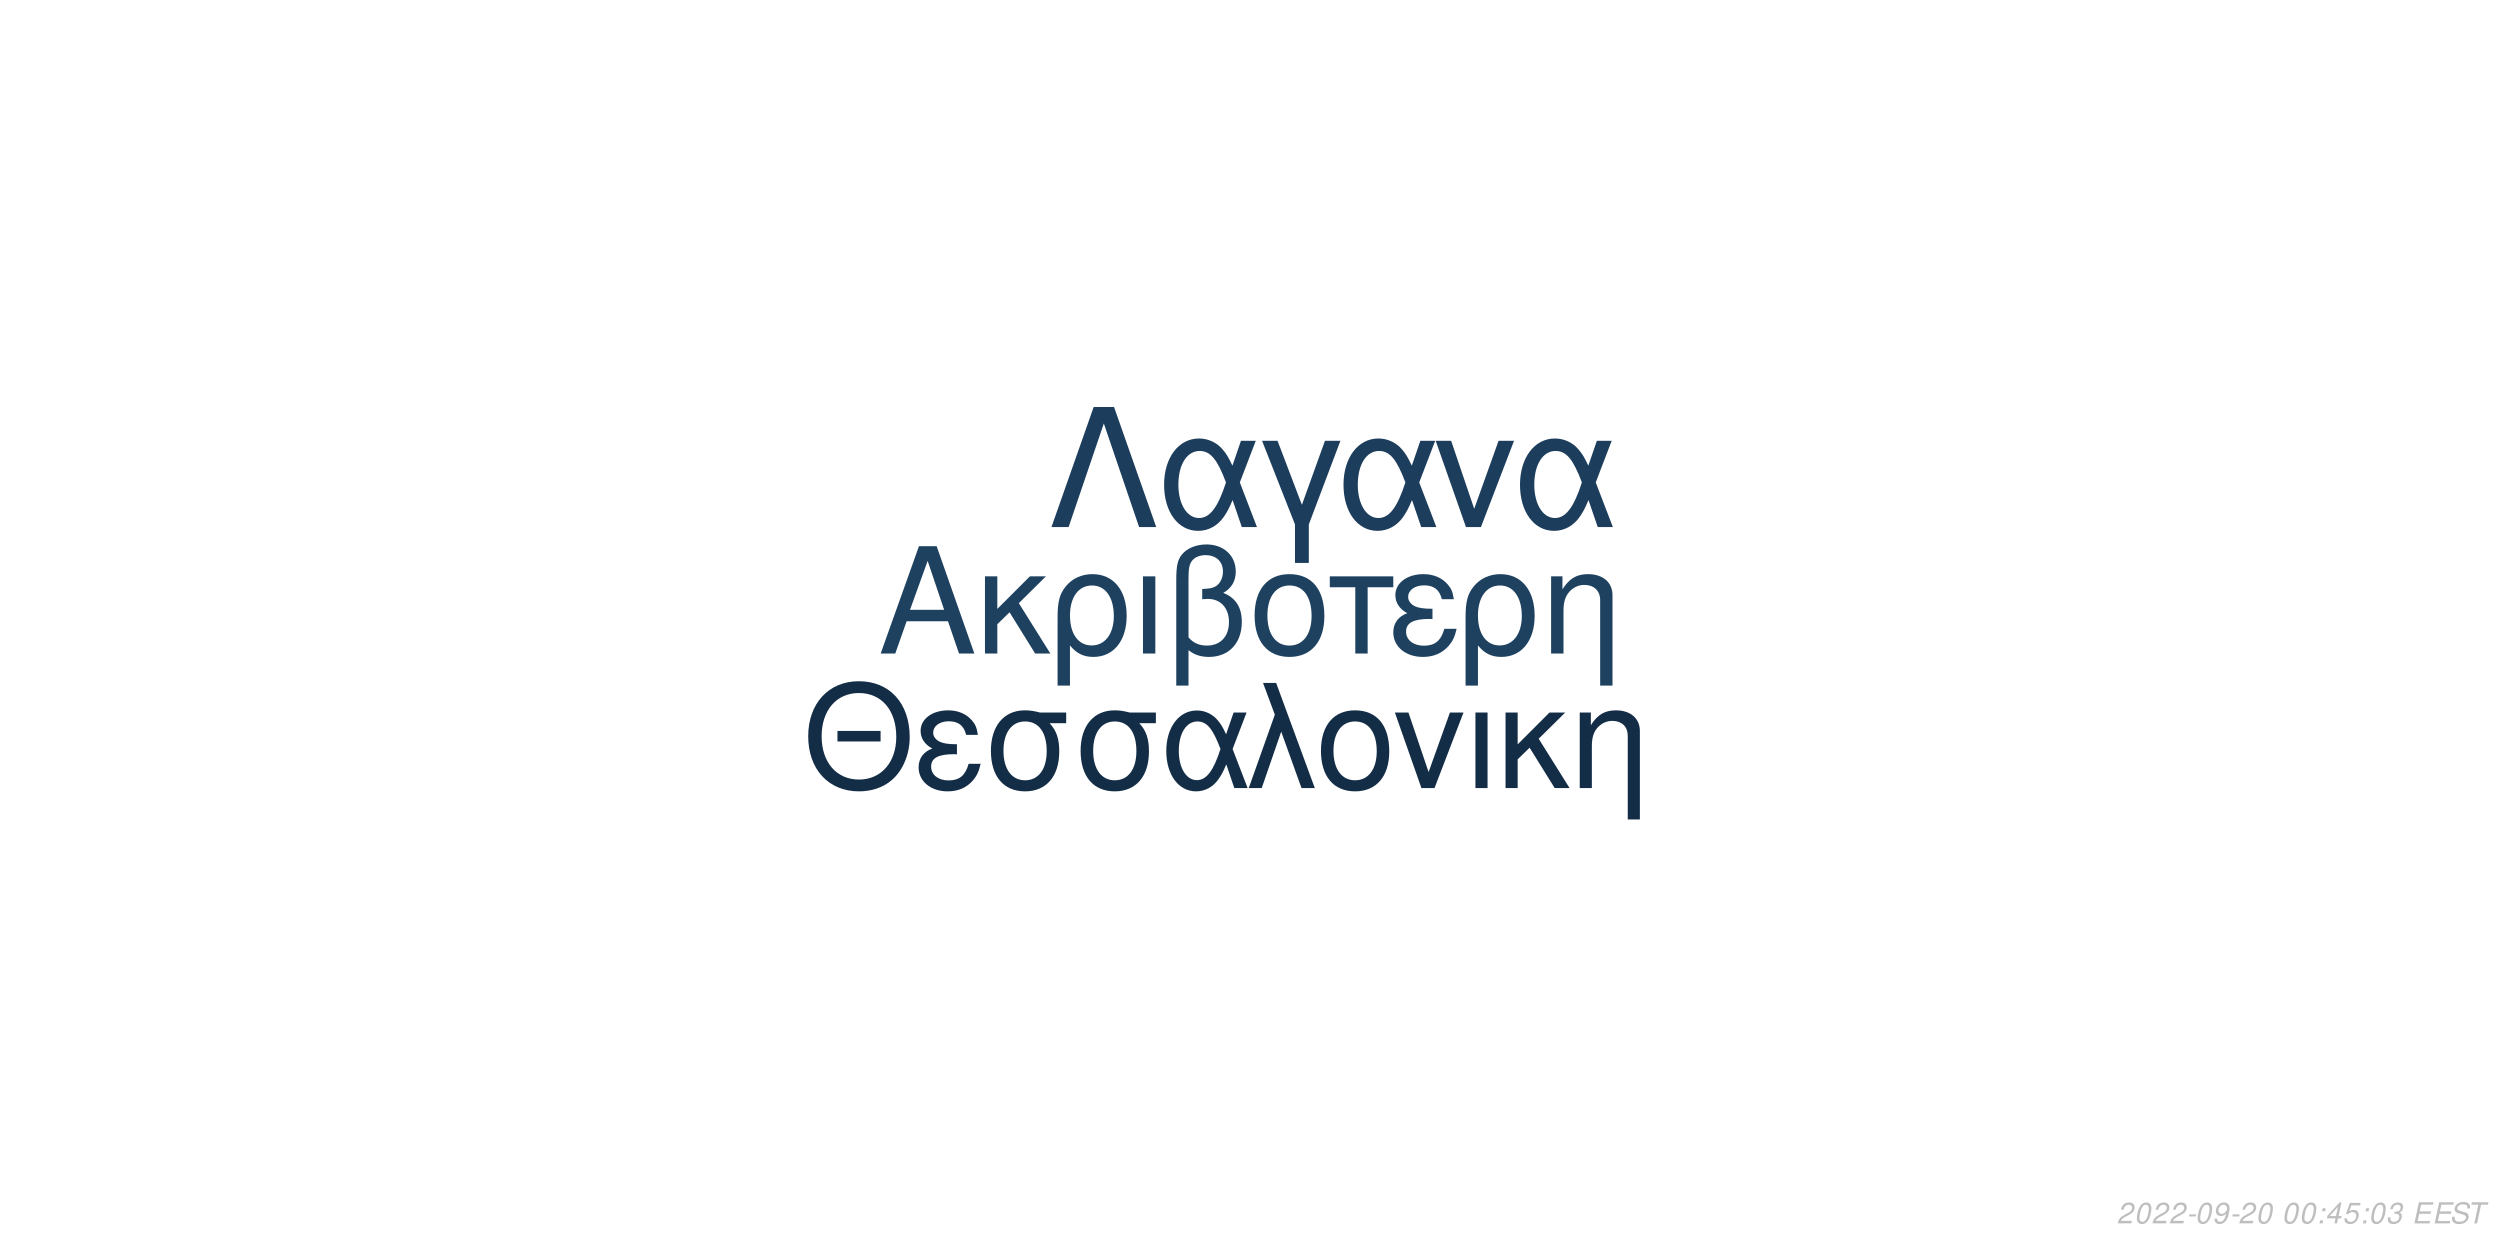
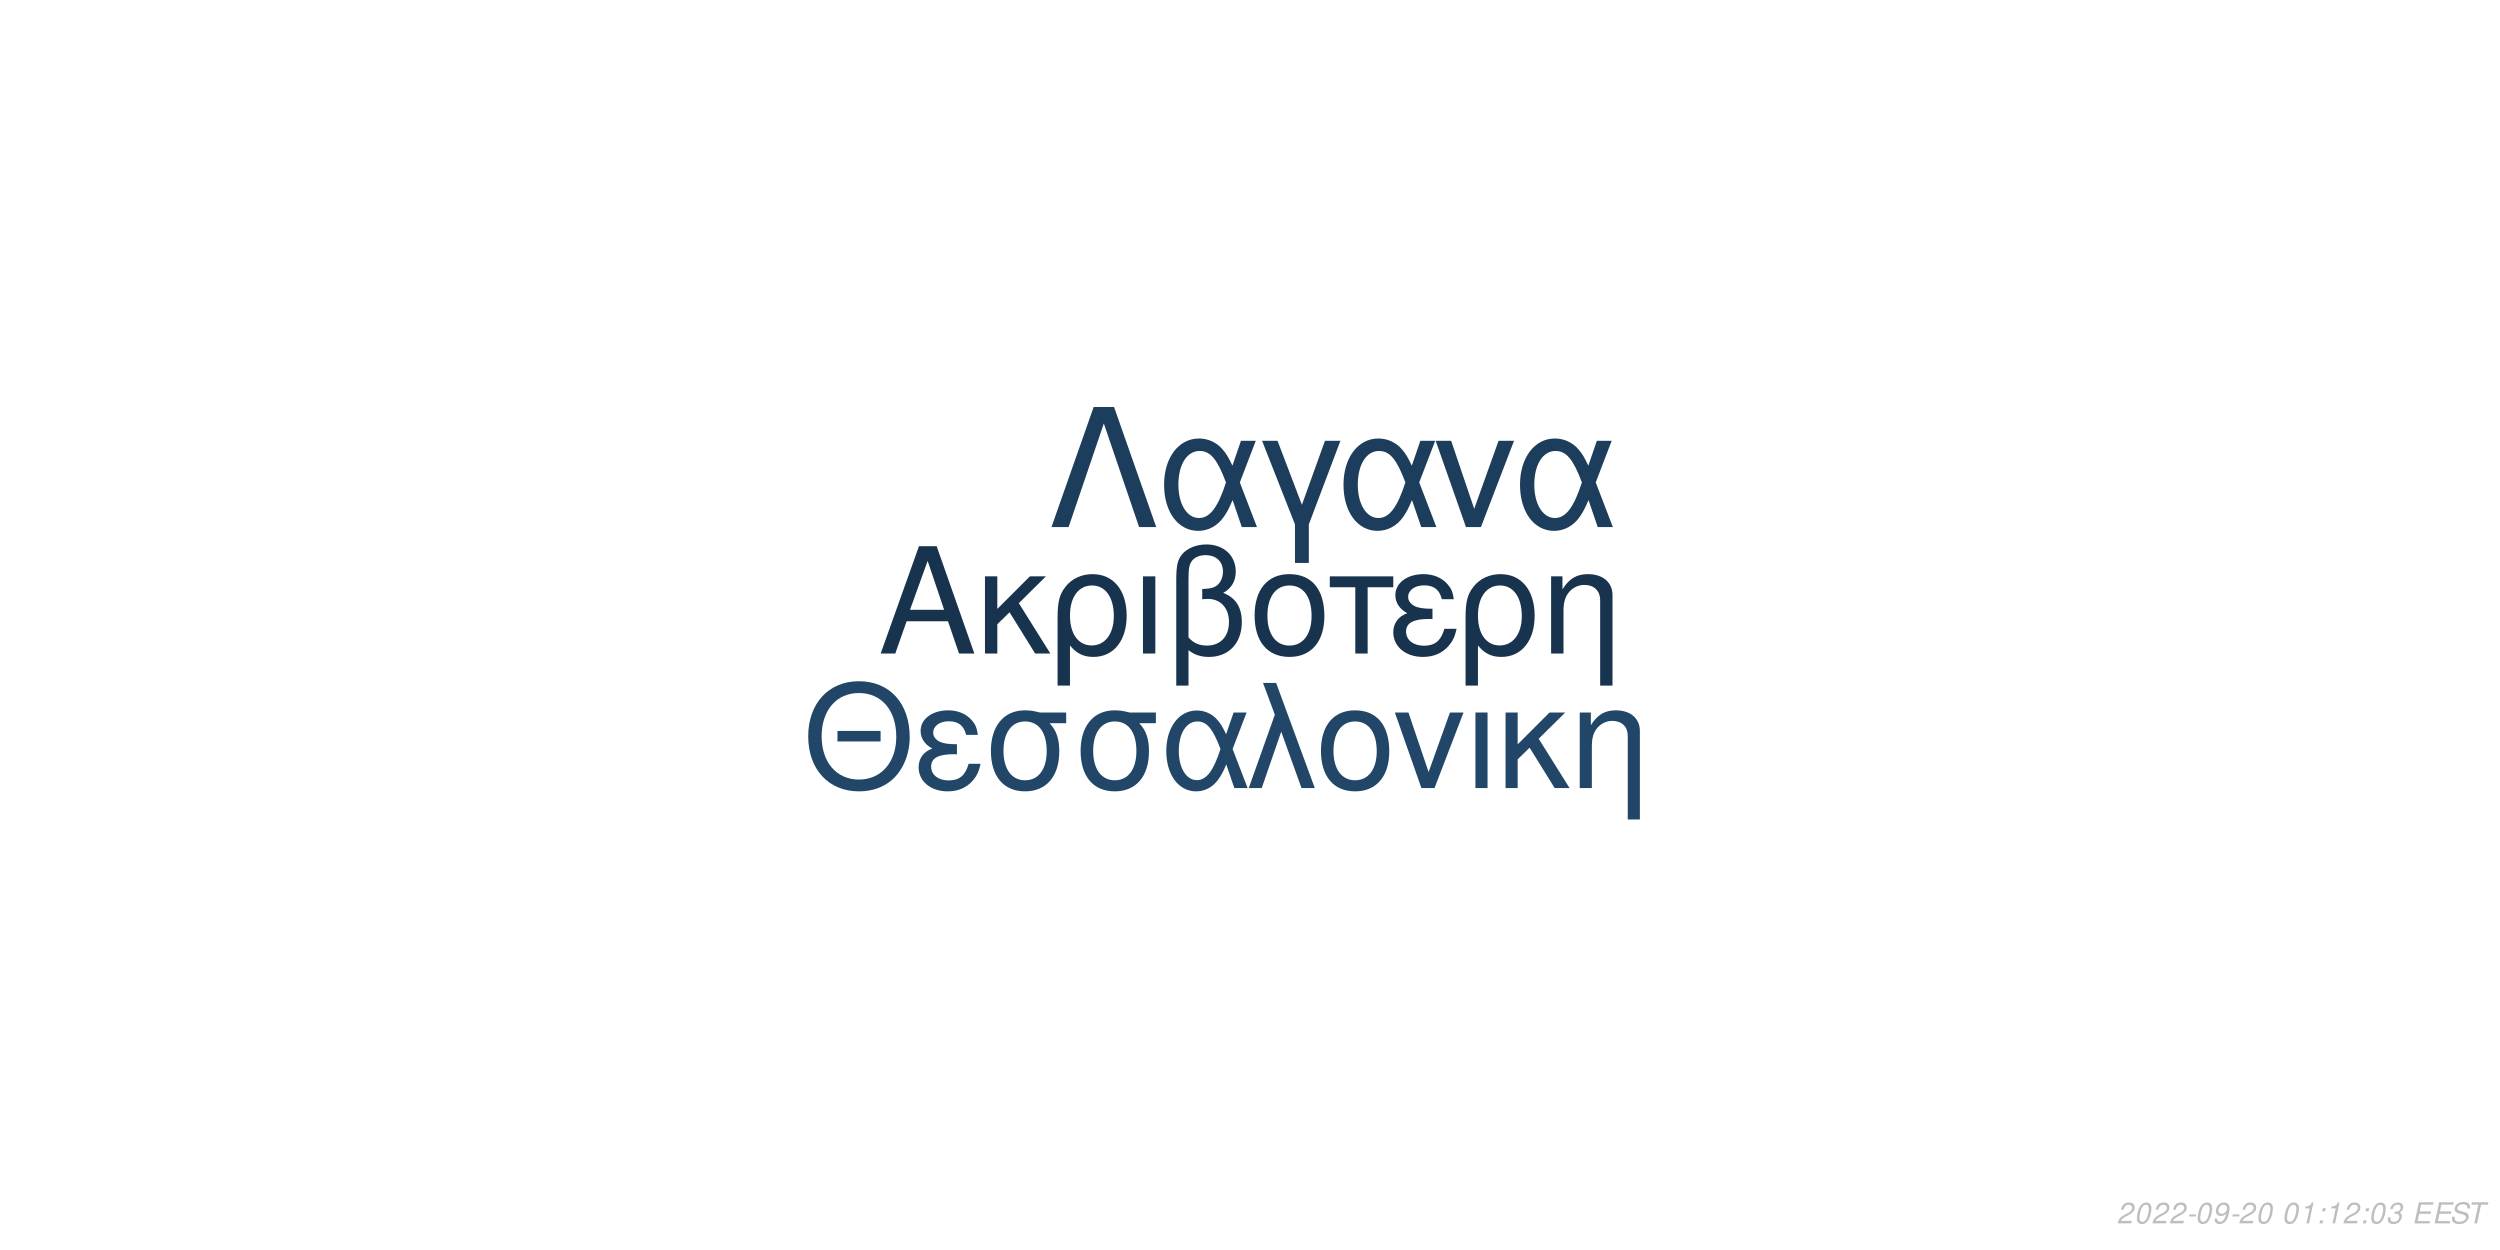
<svg xmlns="http://www.w3.org/2000/svg" xmlns:xlink="http://www.w3.org/1999/xlink" width="864pt" height="432pt" viewBox="0 0 864 432" version="1.1">
  <defs>
    <g>
      <symbol overflow="visible" id="glyph0-0">
        <path style="stroke:none;" d="" />
      </symbol>
      <symbol overflow="visible" id="glyph0-1">
        <path style="stroke:none;" d="M 24.125 -11.141 L 27.938 0 L 33.234 0 L 20.203 -37.094 L 14.094 -37.094 L 0.859 0 L 5.906 0 L 9.828 -11.141 Z M 22.797 -15.109 L 11 -15.109 L 17.094 -32.016 Z M 22.797 -15.109 " />
      </symbol>
      <symbol overflow="visible" id="glyph0-2">
        <path style="stroke:none;" d="M 7.172 -15.422 L 7.172 -26.672 L 2.906 -26.672 L 2.906 0 L 7.172 0 L 7.172 -10.125 L 11.406 -14.25 L 20.25 0 L 25.5 0 L 14.609 -17.406 L 23.969 -26.672 L 18.422 -26.672 Z M 7.172 -15.422 " />
      </symbol>
      <symbol overflow="visible" id="glyph0-3">
        <path style="stroke:none;" d="M 3 11.094 L 7.281 11.094 L 7.281 -2.797 C 9.516 -0.047 11.953 1.172 15.375 1.172 C 22.344 1.172 26.875 -4.422 26.875 -13.031 C 26.875 -21.891 22.297 -27.438 15.062 -27.438 C 11.297 -27.438 7.984 -25.906 5.797 -23.156 C 3.672 -20.516 3 -17.969 3 -12.359 Z M 14.906 -23.516 C 19.547 -23.516 22.438 -19.438 22.438 -12.922 C 22.438 -6.812 19.391 -2.797 14.812 -2.797 C 10.172 -2.797 7.281 -6.766 7.281 -13.125 C 7.281 -19.484 10.234 -23.516 14.906 -23.516 Z M 14.906 -23.516 " />
      </symbol>
      <symbol overflow="visible" id="glyph0-4">
        <path style="stroke:none;" d="M 3.516 0 L 7.781 0 L 7.781 -26.672 L 3.516 -26.672 Z M 3.516 0 " />
      </symbol>
      <symbol overflow="visible" id="glyph0-5">
        <path style="stroke:none;" d="M 4.016 11.094 L 8.25 11.094 L 8.25 -1.172 C 10.172 0.406 12.422 1.172 15.312 1.172 C 22.188 1.172 26.672 -3.609 26.672 -10.891 C 26.672 -15.984 24.578 -19.234 20.25 -20.969 C 23.109 -22.547 24.578 -25.031 24.578 -28.344 C 24.578 -33.844 20.406 -37.703 14.453 -37.703 C 10.938 -37.703 7.734 -36.391 6 -34.25 C 4.484 -32.422 4.016 -30.328 4.016 -25.391 Z M 8.25 -25.656 C 8.25 -29.359 8.5 -30.844 9.469 -32.062 C 10.375 -33.281 12.156 -34 14.094 -34 C 17.812 -34 20.156 -31.812 20.156 -28.297 C 20.156 -25.953 18.984 -23.812 17.297 -23.047 C 16.281 -22.547 15.469 -22.438 12.984 -22.297 L 12.984 -18.781 C 13.734 -18.828 14.344 -18.875 14.969 -18.875 C 19.344 -18.875 22.234 -15.719 22.234 -10.891 C 22.234 -5.906 19.281 -2.75 14.656 -2.75 C 11.953 -2.75 9.922 -3.609 8.25 -5.594 Z M 8.25 -25.656 " />
      </symbol>
      <symbol overflow="visible" id="glyph0-6">
        <path style="stroke:none;" d="M 14.094 -27.438 C 6.562 -27.438 2.094 -22.094 2.094 -13.125 C 2.094 -4.125 6.562 1.172 14.141 1.172 C 21.672 1.172 26.203 -4.172 26.203 -12.922 C 26.203 -22.188 21.828 -27.438 14.094 -27.438 Z M 14.141 -23.516 C 18.938 -23.516 21.781 -19.594 21.781 -12.984 C 21.781 -6.672 18.828 -2.75 14.141 -2.75 C 9.422 -2.75 6.516 -6.672 6.516 -13.125 C 6.516 -19.594 9.422 -23.516 14.141 -23.516 Z M 14.141 -23.516 " />
      </symbol>
      <symbol overflow="visible" id="glyph0-7">
        <path style="stroke:none;" d="M 7.891 0 L 12.156 0 L 12.156 -22.906 L 21.016 -22.906 L 21.016 -26.672 L -0.922 -26.672 L -0.922 -22.906 L 7.891 -22.906 Z M 7.891 0 " />
      </symbol>
      <symbol overflow="visible" id="glyph0-8">
        <path style="stroke:none;" d="M 14.562 -15.469 C 11.344 -15.469 9.562 -15.781 8.297 -16.438 C 6.922 -17.203 6.156 -18.328 6.156 -19.547 C 6.156 -21.891 8.453 -23.562 11.656 -23.562 C 15.062 -23.562 16.953 -22.094 17.812 -18.781 L 21.938 -18.781 C 21.578 -21.266 21.062 -22.5 19.797 -23.922 C 17.812 -26.203 14.906 -27.438 11.453 -27.438 C 5.797 -27.438 1.734 -24.375 1.734 -20.203 C 1.734 -17.609 3.156 -15.375 5.859 -13.938 C 2.797 -12.875 1.016 -10.484 1.016 -7.328 C 1.016 -2.391 5.297 1.172 11.25 1.172 C 14.969 1.172 17.906 -0.109 20.156 -2.641 C 21.578 -4.328 22.297 -5.797 22.906 -8.547 L 18.672 -8.547 C 17.5 -4.422 15.422 -2.703 11.609 -2.703 C 7.938 -2.703 5.438 -4.688 5.438 -7.578 C 5.438 -10.578 7.938 -11.953 13.484 -11.953 C 13.641 -11.953 14.094 -11.953 14.562 -11.906 Z M 14.562 -15.469 " />
      </symbol>
      <symbol overflow="visible" id="glyph0-9">
        <path style="stroke:none;" d="M 3.562 -26.672 L 3.562 0 L 7.844 0 L 7.844 -14.703 C 7.844 -17.906 8.5 -19.891 10.031 -21.531 C 11.406 -22.953 13.188 -23.719 15.062 -23.719 C 18.375 -23.719 20.516 -21.672 20.516 -18.469 L 20.516 11.094 L 24.781 11.094 L 24.781 -20.156 C 24.781 -24.578 21.469 -27.438 16.328 -27.438 C 12.359 -27.438 9.828 -25.906 7.484 -22.188 L 7.484 -26.672 Z M 3.562 -26.672 " />
      </symbol>
      <symbol overflow="visible" id="glyph1-0">
        <path style="stroke:none;" d="" />
      </symbol>
      <symbol overflow="visible" id="glyph1-1">
        <path style="stroke:none;" d="M 26.859 -19.734 L 11.953 -19.734 L 11.953 -16.094 L 26.859 -16.094 Z M 19.328 -36.922 C 8.922 -36.922 1.844 -29.25 1.844 -17.891 C 1.844 -6.484 8.875 1.141 19.391 1.141 C 23.812 1.141 27.703 -0.203 30.641 -2.688 C 34.578 -6.031 36.922 -11.656 36.922 -17.594 C 36.922 -29.297 30 -36.922 19.328 -36.922 Z M 19.328 -32.844 C 27.203 -32.844 32.281 -26.906 32.281 -17.688 C 32.281 -8.922 27.062 -2.938 19.391 -2.938 C 11.609 -2.938 6.484 -8.922 6.484 -17.891 C 6.484 -26.859 11.609 -32.844 19.328 -32.844 Z M 19.328 -32.844 " />
      </symbol>
      <symbol overflow="visible" id="glyph1-2">
        <path style="stroke:none;" d="M 14.25 -15.141 C 11.109 -15.141 9.375 -15.453 8.125 -16.094 C 6.781 -16.844 6.031 -17.938 6.031 -19.141 C 6.031 -21.422 8.266 -23.078 11.406 -23.078 C 14.75 -23.078 16.594 -21.625 17.438 -18.391 L 21.469 -18.391 C 21.125 -20.828 20.625 -22.031 19.391 -23.422 C 17.438 -25.656 14.594 -26.859 11.219 -26.859 C 5.688 -26.859 1.688 -23.875 1.688 -19.781 C 1.688 -17.234 3.094 -15.047 5.734 -13.656 C 2.734 -12.609 1 -10.266 1 -7.172 C 1 -2.344 5.188 1.141 11.016 1.141 C 14.656 1.141 17.547 -0.094 19.734 -2.594 C 21.125 -4.234 21.828 -5.688 22.422 -8.375 L 18.281 -8.375 C 17.141 -4.328 15.094 -2.641 11.359 -2.641 C 7.766 -2.641 5.328 -4.578 5.328 -7.422 C 5.328 -10.359 7.766 -11.703 13.203 -11.703 C 13.359 -11.703 13.797 -11.703 14.25 -11.656 Z M 14.25 -15.141 " />
      </symbol>
      <symbol overflow="visible" id="glyph1-3">
        <path style="stroke:none;" d="M 29 -26.109 L 19.938 -26.109 C 17.594 -26.703 16.438 -26.859 14.703 -26.859 C 7.469 -26.859 2.984 -21.469 2.984 -12.859 C 2.984 -4.031 7.375 1.141 14.797 1.141 C 22.172 1.141 26.609 -4.078 26.609 -12.656 C 26.609 -17.047 25.656 -19.828 23.266 -22.422 L 29 -22.422 Z M 14.797 -23.016 C 19.531 -23.016 22.266 -19.234 22.266 -12.75 C 22.266 -6.531 19.438 -2.688 14.797 -2.688 C 10.172 -2.688 7.328 -6.531 7.328 -12.859 C 7.328 -19.188 10.172 -23.016 14.797 -23.016 Z M 14.797 -23.016 " />
      </symbol>
      <symbol overflow="visible" id="glyph1-4">
        <path style="stroke:none;" d="M 29.344 -26.109 L 24.859 -26.109 L 22.266 -18.578 C 21.125 -21.031 20.484 -22.125 19.328 -23.469 C 17.547 -25.609 14.906 -26.812 12.156 -26.812 C 5.984 -26.812 1.594 -20.984 1.594 -12.812 C 1.594 -4.578 5.828 1.141 11.906 1.141 C 14.953 1.141 17.734 -0.344 19.625 -3.047 C 20.672 -4.531 21.281 -5.688 22.328 -8.172 L 25.109 0 L 29.703 0 L 24.516 -13.5 Z M 20.328 -13.5 C 17.891 -5.922 15.453 -2.734 12.156 -2.734 C 8.516 -2.734 5.922 -6.922 5.922 -12.812 C 5.922 -18.938 8.516 -23.016 12.359 -23.016 C 15.594 -23.016 17.688 -20.531 20.328 -13.5 Z M 20.328 -13.5 " />
      </symbol>
      <symbol overflow="visible" id="glyph1-5">
        <path style="stroke:none;" d="M 1.094 0 L 5.578 0 L 12.312 -19.484 L 19.328 0 L 23.922 0 L 10.562 -36.328 L 6.031 -36.328 L 10.109 -25.359 Z M 1.094 0 " />
      </symbol>
      <symbol overflow="visible" id="glyph1-6">
        <path style="stroke:none;" d="M 13.797 -26.859 C 6.422 -26.859 2.047 -21.625 2.047 -12.859 C 2.047 -4.031 6.422 1.141 13.859 1.141 C 21.234 1.141 25.656 -4.078 25.656 -12.656 C 25.656 -21.719 21.375 -26.859 13.797 -26.859 Z M 13.859 -23.016 C 18.531 -23.016 21.328 -19.188 21.328 -12.703 C 21.328 -6.531 18.438 -2.688 13.859 -2.688 C 9.219 -2.688 6.375 -6.531 6.375 -12.859 C 6.375 -19.188 9.219 -23.016 13.859 -23.016 Z M 13.859 -23.016 " />
      </symbol>
      <symbol overflow="visible" id="glyph1-7">
        <path style="stroke:none;" d="M 14.297 0 L 24.312 -26.109 L 19.625 -26.109 L 12.25 -5.531 L 5.281 -26.109 L 0.594 -26.109 L 9.766 0 Z M 14.297 0 " />
      </symbol>
      <symbol overflow="visible" id="glyph1-8">
        <path style="stroke:none;" d="M 3.438 0 L 7.625 0 L 7.625 -26.109 L 3.438 -26.109 Z M 3.438 0 " />
      </symbol>
      <symbol overflow="visible" id="glyph1-9">
        <path style="stroke:none;" d="M 7.031 -15.094 L 7.031 -26.109 L 2.844 -26.109 L 2.844 0 L 7.031 0 L 7.031 -9.922 L 11.156 -13.953 L 19.828 0 L 24.969 0 L 14.297 -17.047 L 23.469 -26.109 L 18.031 -26.109 Z M 7.031 -15.094 " />
      </symbol>
      <symbol overflow="visible" id="glyph1-10">
        <path style="stroke:none;" d="M 3.484 -26.109 L 3.484 0 L 7.672 0 L 7.672 -14.406 C 7.672 -17.547 8.328 -19.484 9.812 -21.078 C 11.156 -22.469 12.906 -23.219 14.75 -23.219 C 17.984 -23.219 20.078 -21.234 20.078 -18.094 L 20.078 10.859 L 24.266 10.859 L 24.266 -19.734 C 24.266 -24.062 21.031 -26.859 16 -26.859 C 12.109 -26.859 9.609 -25.359 7.328 -21.719 L 7.328 -26.109 Z M 3.484 -26.109 " />
      </symbol>
      <symbol overflow="visible" id="glyph2-0">
        <path style="stroke:none;" d="" />
      </symbol>
      <symbol overflow="visible" id="glyph2-1">
        <path style="stroke:none;" d="M 22.531 -41.484 L 15.484 -41.484 L 0.906 0 L 6.828 0 L 19 -35.797 L 31.188 0 L 37.109 0 Z M 22.531 -41.484 " />
      </symbol>
      <symbol overflow="visible" id="glyph2-2">
        <path style="stroke:none;" d="M 33.516 -29.812 L 28.391 -29.812 L 25.438 -21.219 C 24.125 -24.016 23.391 -25.266 22.078 -26.797 C 20.031 -29.25 17.016 -30.609 13.891 -30.609 C 6.828 -30.609 1.828 -23.953 1.828 -14.625 C 1.828 -5.234 6.656 1.312 13.594 1.312 C 17.078 1.312 20.266 -0.391 22.422 -3.469 C 23.609 -5.172 24.297 -6.484 25.5 -9.328 L 28.688 0 L 33.922 0 L 28 -15.422 Z M 23.219 -15.422 C 20.422 -6.766 17.641 -3.125 13.891 -3.125 C 9.734 -3.125 6.766 -7.906 6.766 -14.625 C 6.766 -21.625 9.734 -26.297 14.109 -26.297 C 17.812 -26.297 20.203 -23.453 23.219 -15.422 Z M 23.219 -15.422 " />
      </symbol>
      <symbol overflow="visible" id="glyph2-3">
        <path style="stroke:none;" d="M 12.062 12.406 L 16.844 12.406 L 16.844 -0.906 L 27.766 -29.812 L 22.422 -29.812 L 14.453 -7.688 L 6.031 -29.812 L 0.688 -29.812 L 12.062 -0.906 Z M 12.062 12.406 " />
      </symbol>
      <symbol overflow="visible" id="glyph2-4">
        <path style="stroke:none;" d="M 16.328 0 L 27.766 -29.812 L 22.422 -29.812 L 14 -6.312 L 6.031 -29.812 L 0.688 -29.812 L 11.156 0 Z M 16.328 0 " />
      </symbol>
      <symbol overflow="visible" id="glyph3-0">
        <path style="stroke:none;" d="" />
      </symbol>
      <symbol overflow="visible" id="glyph3-1">
        <path style="stroke:none;" d="M 5.234 -0.875 L 1.469 -0.875 C 1.641 -1.375 2.203 -1.891 3.109 -2.344 L 4.234 -2.938 C 5.562 -3.625 6.219 -4.469 6.219 -5.484 C 6.219 -5.938 6.062 -6.359 5.797 -6.656 C 5.469 -7.047 4.984 -7.234 4.312 -7.234 C 2.766 -7.234 1.891 -6.453 1.484 -4.734 L 2.375 -4.734 C 2.484 -5.188 2.609 -5.484 2.797 -5.75 C 3.094 -6.203 3.609 -6.453 4.188 -6.453 C 4.891 -6.453 5.344 -6.031 5.344 -5.375 C 5.344 -4.703 4.859 -4.094 4.016 -3.656 L 2.984 -3.125 C 1.234 -2.188 0.797 -1.656 0.344 -0.016 L 5.047 -0.016 Z M 5.234 -0.875 " />
      </symbol>
      <symbol overflow="visible" id="glyph3-2">
        <path style="stroke:none;" d="M 4.203 -7.234 C 3.375 -7.234 2.688 -6.812 2.125 -5.984 C 1.484 -5.047 0.984 -3.188 0.984 -1.734 C 0.984 -1.109 1.172 -0.562 1.484 -0.266 C 1.797 0.047 2.281 0.234 2.766 0.234 C 3.625 0.234 4.281 -0.156 4.859 -1.016 C 5.516 -1.953 6 -3.797 6 -5.266 C 6 -6.5 5.328 -7.234 4.203 -7.234 Z M 4.094 -6.453 C 4.734 -6.453 5.125 -5.984 5.125 -5.156 C 5.125 -4.203 4.781 -2.625 4.406 -1.812 C 3.984 -0.938 3.516 -0.547 2.875 -0.547 C 2.25 -0.547 1.875 -1.031 1.875 -1.828 C 1.875 -2.797 2.203 -4.344 2.594 -5.203 C 2.984 -6.047 3.453 -6.453 4.094 -6.453 Z M 4.094 -6.453 " />
      </symbol>
      <symbol overflow="visible" id="glyph3-3">
        <path style="stroke:none;" d="M 3.516 -3.125 L 1.125 -3.125 L 0.969 -2.406 L 3.359 -2.406 Z M 3.516 -3.125 " />
      </symbol>
      <symbol overflow="visible" id="glyph3-4">
        <path style="stroke:none;" d="M 0.844 -1.656 C 0.844 -1.547 0.844 -1.438 0.844 -1.375 C 0.844 -0.406 1.531 0.234 2.578 0.234 C 3.203 0.234 3.766 0.016 4.297 -0.438 C 4.938 -1 5.312 -1.656 5.594 -2.719 C 5.844 -3.672 6.016 -4.766 6.016 -5.375 C 6.016 -5.844 5.844 -6.328 5.547 -6.656 C 5.203 -7.031 4.703 -7.234 4.062 -7.234 C 2.516 -7.234 1.297 -5.938 1.297 -4.266 C 1.297 -3.203 1.984 -2.547 3.047 -2.547 C 3.484 -2.547 3.953 -2.672 4.281 -2.891 C 4.406 -2.984 4.547 -3.078 4.828 -3.344 C 4.438 -1.484 3.703 -0.547 2.703 -0.547 C 2.109 -0.547 1.719 -0.938 1.719 -1.547 L 1.719 -1.656 Z M 3.953 -6.453 C 4.625 -6.453 5.141 -5.953 5.141 -5.281 C 5.141 -4.188 4.312 -3.312 3.297 -3.312 C 2.594 -3.312 2.172 -3.734 2.172 -4.453 C 2.172 -5.562 2.984 -6.453 3.953 -6.453 Z M 3.953 -6.453 " />
      </symbol>
      <symbol overflow="visible" id="glyph3-5">
        <path style="stroke:none;" d="" />
      </symbol>
      <symbol overflow="visible" id="glyph3-6">
+         <path style="stroke:none;" d="M 3.703 -5.188 L 2.594 0 L 3.469 0 L 5.016 -7.234 L 4.438 -7.234 C 3.906 -6.156 3.688 -6.016 2.234 -5.812 L 2.109 -5.188 Z M 3.703 -5.188 " />
+       </symbol>
+       <symbol overflow="visible" id="glyph3-7">
        <path style="stroke:none;" d="M 2.359 -1.031 L 1.312 -1.031 L 1.094 0 L 2.141 0 Z M 3.266 -5.234 L 2.219 -5.234 L 2 -4.203 L 3.047 -4.203 Z M 3.266 -5.234 " />
      </symbol>
-       <symbol overflow="visible" id="glyph3-7">
-         <path style="stroke:none;" d="M 3.625 -1.75 L 3.266 0 L 4.141 0 L 4.516 -1.75 L 5.562 -1.75 L 5.734 -2.531 L 4.688 -2.531 L 5.688 -7.234 L 5.016 -7.234 L 0.844 -2.672 L 0.641 -1.75 Z M 3.797 -2.531 L 1.594 -2.531 L 4.469 -5.703 Z M 3.797 -2.531 " />
-       </symbol>
      <symbol overflow="visible" id="glyph3-8">
-         <path style="stroke:none;" d="M 6.297 -7.094 L 2.594 -7.094 L 1.234 -3.234 L 2.047 -3.234 C 2.656 -3.766 2.938 -3.906 3.531 -3.906 C 4.328 -3.906 4.797 -3.453 4.797 -2.688 C 4.797 -1.438 3.969 -0.547 2.828 -0.547 C 2.031 -0.547 1.609 -0.938 1.578 -1.734 L 0.703 -1.734 L 0.703 -1.516 C 0.703 -0.938 0.844 -0.547 1.188 -0.266 C 1.562 0.062 2.078 0.234 2.703 0.234 C 3.656 0.234 4.391 -0.156 4.984 -0.922 C 5.422 -1.5 5.672 -2.234 5.672 -2.953 C 5.672 -4 4.938 -4.672 3.812 -4.672 C 3.328 -4.672 2.906 -4.547 2.406 -4.234 L 3.109 -6.219 L 6.109 -6.219 Z M 6.297 -7.094 " />
+         <path style="stroke:none;" d="M 2.922 -3.312 C 3.125 -3.344 3.234 -3.344 3.375 -3.344 C 4.203 -3.344 4.688 -3 4.688 -2.406 C 4.688 -1.312 3.906 -0.547 2.781 -0.547 C 2.047 -0.547 1.594 -0.938 1.594 -1.562 C 1.594 -1.719 1.609 -1.844 1.656 -2.094 L 0.766 -2.094 C 0.734 -1.797 0.719 -1.641 0.719 -1.469 C 0.719 -0.375 1.406 0.234 2.641 0.234 C 3.547 0.234 4.297 -0.078 4.812 -0.656 C 5.266 -1.156 5.562 -1.875 5.562 -2.547 C 5.562 -3.125 5.344 -3.453 4.797 -3.734 C 5.641 -4.234 6.016 -4.844 6.016 -5.734 C 6.016 -6.656 5.312 -7.234 4.203 -7.234 C 3.375 -7.234 2.672 -6.938 2.188 -6.375 C 1.891 -6.031 1.703 -5.641 1.516 -4.906 L 2.391 -4.906 C 2.5 -5.359 2.594 -5.594 2.734 -5.812 C 3.047 -6.234 3.516 -6.453 4.078 -6.453 C 4.734 -6.453 5.141 -6.125 5.141 -5.578 C 5.141 -5.188 5.016 -4.797 4.797 -4.547 C 4.516 -4.234 4 -4.062 3.266 -4.062 L 3.078 -4.062 Z M 2.922 -3.312 " />
      </symbol>
      <symbol overflow="visible" id="glyph3-9">
-         <path style="stroke:none;" d="M 2.922 -3.312 C 3.125 -3.344 3.234 -3.344 3.375 -3.344 C 4.203 -3.344 4.688 -3 4.688 -2.406 C 4.688 -1.312 3.906 -0.547 2.781 -0.547 C 2.047 -0.547 1.594 -0.938 1.594 -1.562 C 1.594 -1.719 1.609 -1.844 1.656 -2.094 L 0.766 -2.094 C 0.734 -1.797 0.719 -1.641 0.719 -1.469 C 0.719 -0.375 1.406 0.234 2.641 0.234 C 3.547 0.234 4.297 -0.078 4.812 -0.656 C 5.266 -1.156 5.562 -1.875 5.562 -2.547 C 5.562 -3.125 5.344 -3.453 4.797 -3.734 C 5.641 -4.234 6.016 -4.844 6.016 -5.734 C 6.016 -6.656 5.312 -7.234 4.203 -7.234 C 3.375 -7.234 2.672 -6.938 2.188 -6.375 C 1.891 -6.031 1.703 -5.641 1.516 -4.906 L 2.391 -4.906 C 2.5 -5.359 2.594 -5.594 2.734 -5.812 C 3.047 -6.234 3.516 -6.453 4.078 -6.453 C 4.734 -6.453 5.141 -6.125 5.141 -5.578 C 5.141 -5.188 5.016 -4.797 4.797 -4.547 C 4.516 -4.234 4 -4.062 3.266 -4.062 L 3.078 -4.062 Z M 2.922 -3.312 " />
+         <path style="stroke:none;" d="M 2.547 -3.312 L 6.5 -3.312 L 6.688 -4.141 L 2.719 -4.141 L 3.219 -6.469 L 7.344 -6.469 L 7.516 -7.297 L 2.453 -7.297 L 0.906 0 L 6.125 0 L 6.297 -0.812 L 2.016 -0.812 Z M 2.547 -3.312 " />
      </symbol>
      <symbol overflow="visible" id="glyph3-10">
-         <path style="stroke:none;" d="M 2.547 -3.312 L 6.5 -3.312 L 6.688 -4.141 L 2.719 -4.141 L 3.219 -6.469 L 7.344 -6.469 L 7.516 -7.297 L 2.453 -7.297 L 0.906 0 L 6.125 0 L 6.297 -0.812 L 2.016 -0.812 Z M 2.547 -3.312 " />
+         <path style="stroke:none;" d="M 7.062 -5.156 C 7.125 -5.438 7.141 -5.562 7.141 -5.703 C 7.141 -6.156 6.938 -6.594 6.594 -6.891 C 6.188 -7.25 5.656 -7.406 4.875 -7.406 C 3.844 -7.406 3.047 -7.125 2.5 -6.562 C 2.094 -6.141 1.781 -5.438 1.781 -4.922 C 1.781 -4.297 2.219 -3.766 2.891 -3.562 L 4.594 -3.094 C 5.406 -2.859 5.734 -2.578 5.734 -2.094 C 5.734 -1.781 5.547 -1.406 5.266 -1.141 C 4.844 -0.766 4.266 -0.578 3.453 -0.578 C 2.328 -0.578 1.812 -0.984 1.812 -1.906 C 1.812 -2.047 1.812 -2.125 1.844 -2.312 L 0.984 -2.312 C 0.906 -2.062 0.891 -1.906 0.891 -1.688 C 0.891 -0.484 1.797 0.234 3.297 0.234 C 4.359 0.234 5.234 -0.062 5.812 -0.609 C 6.344 -1.078 6.688 -1.797 6.688 -2.375 C 6.688 -2.641 6.609 -2.906 6.453 -3.156 C 6.234 -3.5 5.938 -3.703 5.469 -3.828 L 3.75 -4.312 C 2.984 -4.547 2.734 -4.734 2.734 -5.188 C 2.734 -5.547 2.875 -5.844 3.188 -6.109 C 3.547 -6.438 4.031 -6.594 4.703 -6.594 C 5.266 -6.594 5.688 -6.484 5.906 -6.297 C 6.094 -6.125 6.219 -5.797 6.219 -5.516 C 6.219 -5.422 6.203 -5.344 6.188 -5.156 Z M 7.062 -5.156 " />
      </symbol>
      <symbol overflow="visible" id="glyph3-11">
-         <path style="stroke:none;" d="M 7.062 -5.156 C 7.125 -5.438 7.141 -5.562 7.141 -5.703 C 7.141 -6.156 6.938 -6.594 6.594 -6.891 C 6.188 -7.25 5.656 -7.406 4.875 -7.406 C 3.844 -7.406 3.047 -7.125 2.5 -6.562 C 2.094 -6.141 1.781 -5.438 1.781 -4.922 C 1.781 -4.297 2.219 -3.766 2.891 -3.562 L 4.594 -3.094 C 5.406 -2.859 5.734 -2.578 5.734 -2.094 C 5.734 -1.781 5.547 -1.406 5.266 -1.141 C 4.844 -0.766 4.266 -0.578 3.453 -0.578 C 2.328 -0.578 1.812 -0.984 1.812 -1.906 C 1.812 -2.047 1.812 -2.125 1.844 -2.312 L 0.984 -2.312 C 0.906 -2.062 0.891 -1.906 0.891 -1.688 C 0.891 -0.484 1.797 0.234 3.297 0.234 C 4.359 0.234 5.234 -0.062 5.812 -0.609 C 6.344 -1.078 6.688 -1.797 6.688 -2.375 C 6.688 -2.641 6.609 -2.906 6.453 -3.156 C 6.234 -3.5 5.938 -3.703 5.469 -3.828 L 3.75 -4.312 C 2.984 -4.547 2.734 -4.734 2.734 -5.188 C 2.734 -5.547 2.875 -5.844 3.188 -6.109 C 3.547 -6.438 4.031 -6.594 4.703 -6.594 C 5.266 -6.594 5.688 -6.484 5.906 -6.297 C 6.094 -6.125 6.219 -5.797 6.219 -5.516 C 6.219 -5.422 6.203 -5.344 6.188 -5.156 Z M 7.062 -5.156 " />
-       </symbol>
-       <symbol overflow="visible" id="glyph3-12">
        <path style="stroke:none;" d="M 4.938 -6.469 L 7.312 -6.469 L 7.484 -7.297 L 1.75 -7.297 L 1.578 -6.469 L 3.984 -6.469 L 2.609 0 L 3.547 0 Z M 4.938 -6.469 " />
      </symbol>
    </g>
  </defs>
  <g id="surface1">
    <rect x="0" y="0" width="864" height="432" style="fill:rgb(100%,100%,100%);fill-opacity:1;stroke:none;" />
-     <g style="fill:rgb(11.765%,25.49%,37.647%);fill-opacity:1;">
+     <g style="fill:rgb(9.02%,20%,30.588%);fill-opacity:1;">
      <use xlink:href="#glyph0-1" x="303.5" y="225.861" />
      <use xlink:href="#glyph0-2" x="337.5" y="225.861" />
      <use xlink:href="#glyph0-3" x="362.5" y="225.861" />
      <use xlink:href="#glyph0-4" x="391.5" y="225.861" />
      <use xlink:href="#glyph0-5" x="402.5" y="225.861" />
      <use xlink:href="#glyph0-6" x="431.5" y="225.861" />
      <use xlink:href="#glyph0-7" x="460.5" y="225.861" />
      <use xlink:href="#glyph0-8" x="480.5" y="225.861" />
      <use xlink:href="#glyph0-3" x="503.5" y="225.861" />
      <use xlink:href="#glyph0-9" x="532.5" y="225.861" />
    </g>
-     <g style="fill:rgb(7.843%,17.647%,27.451%);fill-opacity:1;">
+     <g style="fill:rgb(12.941%,27.451%,40.392%);fill-opacity:1;">
      <use xlink:href="#glyph1-1" x="277.473" y="272.354" />
      <use xlink:href="#glyph1-2" x="316.473" y="272.354" />
      <use xlink:href="#glyph1-3" x="339.473" y="272.354" />
      <use xlink:href="#glyph1-3" x="370.473" y="272.354" />
      <use xlink:href="#glyph1-4" x="401.473" y="272.354" />
      <use xlink:href="#glyph1-5" x="430.473" y="272.354" />
      <use xlink:href="#glyph1-6" x="454.473" y="272.354" />
      <use xlink:href="#glyph1-7" x="481.473" y="272.354" />
      <use xlink:href="#glyph1-8" x="506.473" y="272.354" />
      <use xlink:href="#glyph1-9" x="517.473" y="272.354" />
      <use xlink:href="#glyph1-10" x="542.473" y="272.354" />
    </g>
    <g style="fill:rgb(10.98%,23.922%,35.686%);fill-opacity:1;">
      <use xlink:href="#glyph2-1" x="362.484" y="182.152" />
      <use xlink:href="#glyph2-2" x="400.484" y="182.152" />
      <use xlink:href="#glyph2-3" x="435.484" y="182.152" />
      <use xlink:href="#glyph2-2" x="462.484" y="182.152" />
      <use xlink:href="#glyph2-4" x="495.484" y="182.152" />
      <use xlink:href="#glyph2-2" x="523.484" y="182.152" />
    </g>
    <g style="fill:rgb(74.51%,74.51%,74.51%);fill-opacity:1;">
      <use xlink:href="#glyph3-1" x="731.52" y="422.81" />
      <use xlink:href="#glyph3-2" x="737.52" y="422.81" />
      <use xlink:href="#glyph3-1" x="743.52" y="422.81" />
      <use xlink:href="#glyph3-1" x="749.52" y="422.81" />
      <use xlink:href="#glyph3-3" x="755.52" y="422.81" />
      <use xlink:href="#glyph3-2" x="758.52" y="422.81" />
      <use xlink:href="#glyph3-4" x="764.52" y="422.81" />
      <use xlink:href="#glyph3-3" x="770.52" y="422.81" />
      <use xlink:href="#glyph3-1" x="773.52" y="422.81" />
      <use xlink:href="#glyph3-2" x="779.52" y="422.81" />
      <use xlink:href="#glyph3-5" x="785.52" y="422.81" />
      <use xlink:href="#glyph3-2" x="788.52" y="422.81" />
-       <use xlink:href="#glyph3-2" x="794.52" y="422.81" />
-       <use xlink:href="#glyph3-6" x="800.52" y="422.81" />
-       <use xlink:href="#glyph3-7" x="803.52" y="422.81" />
-       <use xlink:href="#glyph3-8" x="809.52" y="422.81" />
-       <use xlink:href="#glyph3-6" x="815.52" y="422.81" />
+       <use xlink:href="#glyph3-6" x="794.52" y="422.81" />
+       <use xlink:href="#glyph3-7" x="800.52" y="422.81" />
+       <use xlink:href="#glyph3-6" x="803.52" y="422.81" />
+       <use xlink:href="#glyph3-1" x="809.52" y="422.81" />
+       <use xlink:href="#glyph3-7" x="815.52" y="422.81" />
      <use xlink:href="#glyph3-2" x="818.52" y="422.81" />
-       <use xlink:href="#glyph3-9" x="824.52" y="422.81" />
+       <use xlink:href="#glyph3-8" x="824.52" y="422.81" />
      <use xlink:href="#glyph3-5" x="830.52" y="422.81" />
-       <use xlink:href="#glyph3-10" x="833.52" y="422.81" />
-       <use xlink:href="#glyph3-10" x="840.52" y="422.81" />
-       <use xlink:href="#glyph3-11" x="846.52" y="422.81" />
-       <use xlink:href="#glyph3-12" x="852.52" y="422.81" />
+       <use xlink:href="#glyph3-9" x="833.52" y="422.81" />
+       <use xlink:href="#glyph3-9" x="840.52" y="422.81" />
+       <use xlink:href="#glyph3-10" x="846.52" y="422.81" />
+       <use xlink:href="#glyph3-11" x="852.52" y="422.81" />
    </g>
  </g>
</svg>
